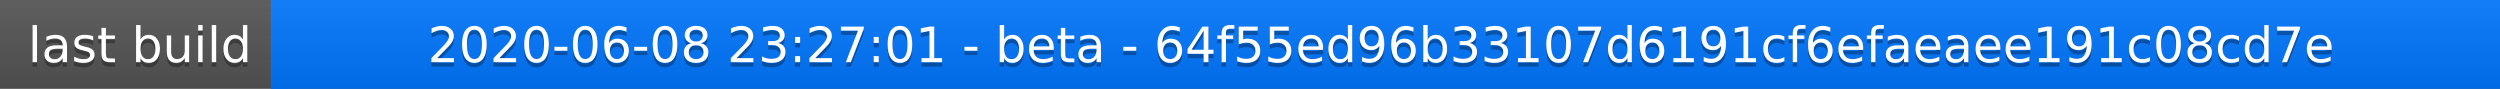
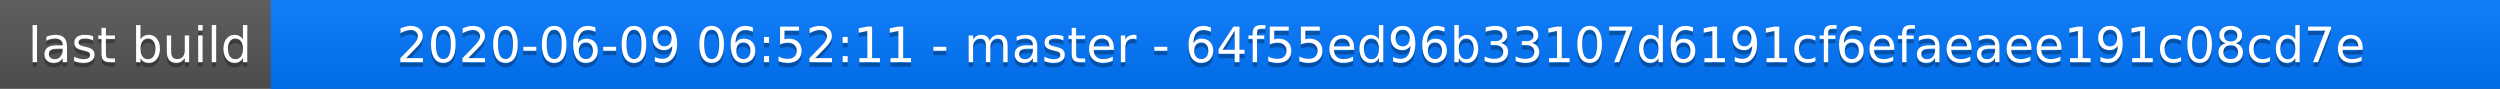
<svg xmlns="http://www.w3.org/2000/svg" width="563" height="20">
  <linearGradient id="a" x2="0" y2="100%">
    <stop offset="0" stop-color="#bbb" stop-opacity=".1" />
    <stop offset="1" stop-opacity=".1" />
  </linearGradient>
  <rect rx="0" width="563" height="20" fill="#555" />
  <rect rx="0" x="61" width="502" height="20" fill="#07f" />
  <path fill="#07f" d="M61 0h4v20h-4z" />
  <rect rx="0" width="563" height="20" fill="url(#a)" />
  <g fill="#fff" text-anchor="middle" font-family="DejaVu Sans,Verdana,Geneva,sans-serif" font-size="11">
    <text x="31.5" y="15" fill="#010101" fill-opacity=".3">last build</text>
    <text x="31.5" y="14">last build</text>
-     <text x="311" y="15" fill="#010101" fill-opacity=".3">2020-06-08 23:27:01 - beta - 64f55ed96b33107d6191cf6efaeaee191c08cd7e</text>
-     <text x="311" y="14">2020-06-08 23:27:01 - beta - 64f55ed96b33107d6191cf6efaeaee191c08cd7e</text>
+     <text x="311" y="15" fill="#010101" fill-opacity=".3">2020-06-09 06:52:11 - master - 64f55ed96b33107d6191cf6efaeaee191c08cd7e</text>
+     <text x="311" y="14">2020-06-09 06:52:11 - master - 64f55ed96b33107d6191cf6efaeaee191c08cd7e</text>
  </g>
</svg>
